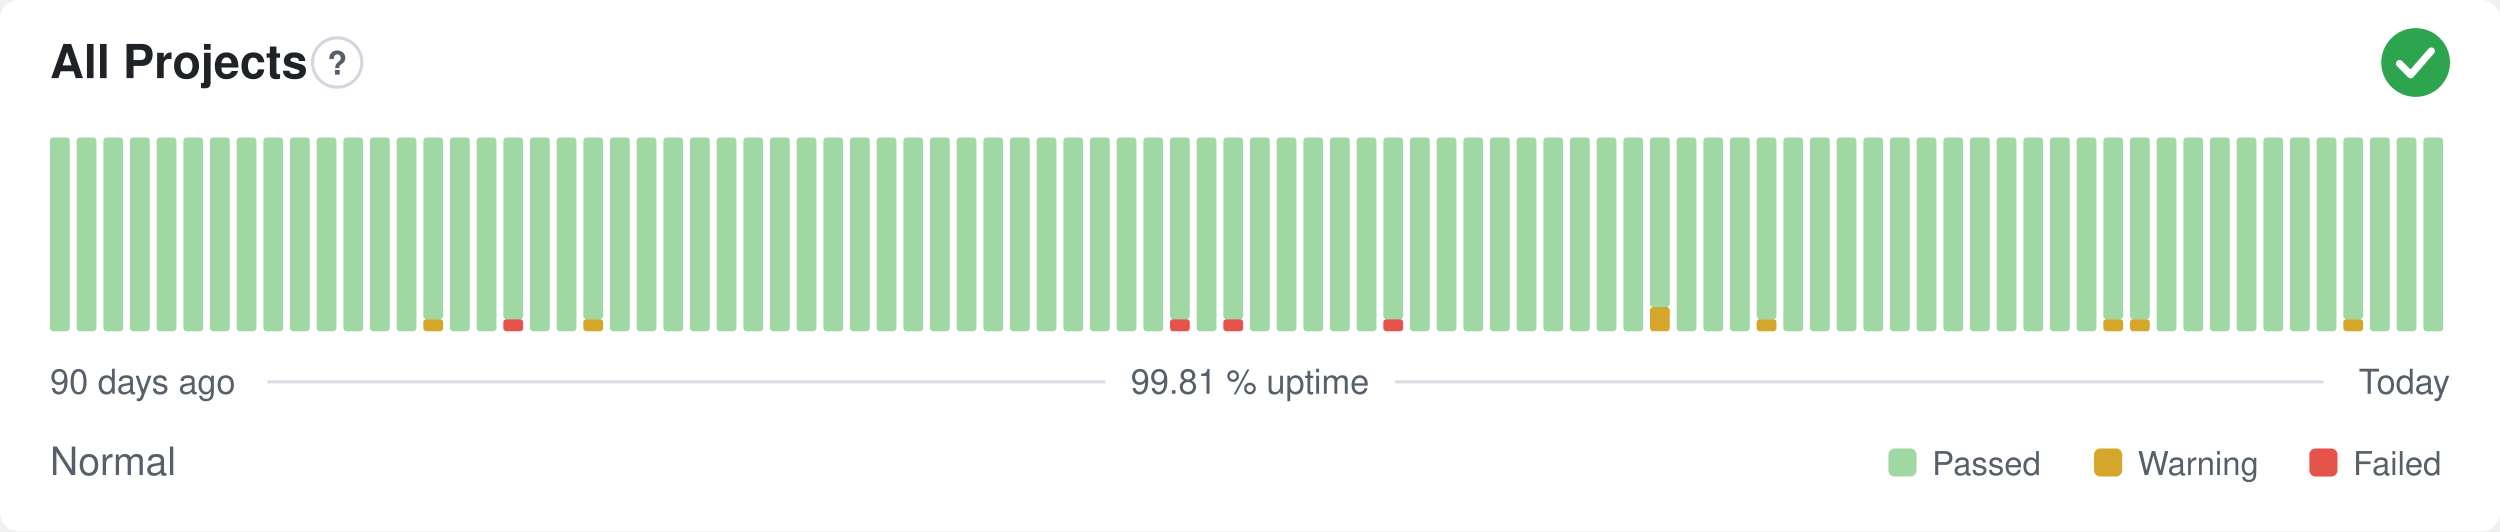
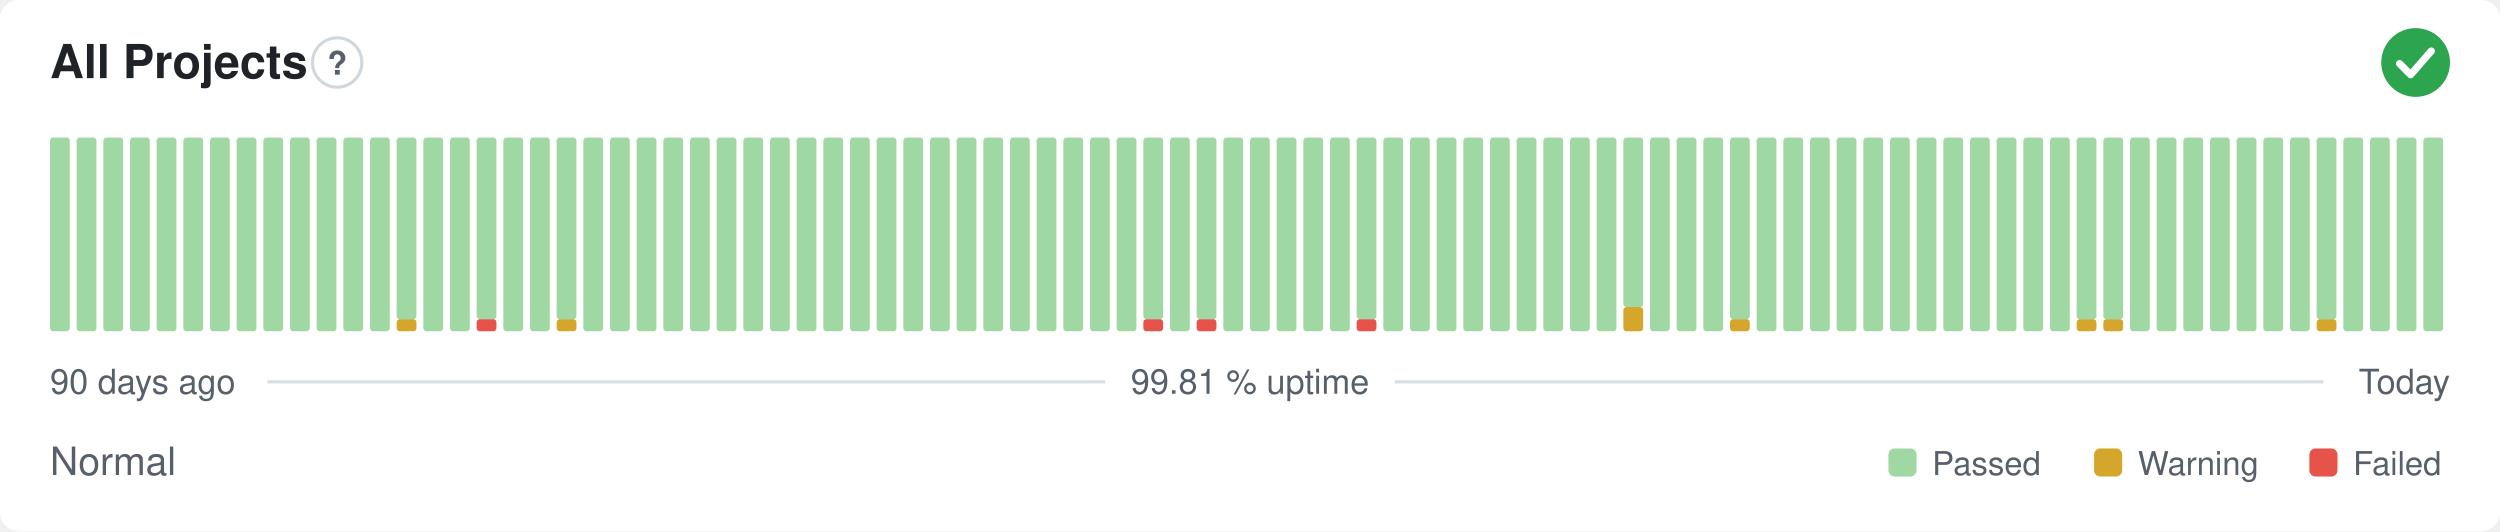
<svg xmlns="http://www.w3.org/2000/svg" width="800" height="170" viewBox="0 0 800 170" role="img" aria-label="All Projects: Normal, 99.81 % uptime over the last 90 days" font-family="-apple-system,BlinkMacSystemFont,'Segoe UI',Helvetica,Arial,sans-serif">
  <style>
    @media (prefers-color-scheme: dark) {
      .bg { fill: #0d1117 }
      .title { fill: #e6edf3 }
      .muted { fill: #8b949e }
      .hint { stroke: #30363d }
      .rule { stroke: #30363d }
      .nodata { fill: #21262d }
    }
  </style>
  <rect class="bg" width="800" height="170" rx="6" fill="#ffffff" />
  <text class="title" x="16" y="25" font-size="15" font-weight="600" fill="#1f2328">All Projects</text>
  <circle class="hint" cx="107.9" cy="20" r="7.9" fill="none" stroke="#d0d7de" stroke-width="1" />
  <text class="muted" x="107.9" y="23.9" text-anchor="middle" font-size="10.4" font-weight="700" fill="#57606a">?</text>
  <circle cx="773" cy="20" r="11" fill="#2da44e" />
  <path d="M767.87 20.37l3.54 3.54 6.60 -7.58" fill="none" stroke="#fff" stroke-width="2.31" stroke-linecap="round" stroke-linejoin="round" />
  <rect x="16.00" y="44.00" width="6.33" height="62.00" rx="1" fill="#9fd8a3" />
  <rect x="24.53" y="44.00" width="6.33" height="62.00" rx="1" fill="#9fd8a3" />
  <rect x="33.07" y="44.00" width="6.33" height="62.00" rx="1" fill="#9fd8a3" />
  <rect x="41.60" y="44.00" width="6.33" height="62.00" rx="1" fill="#9fd8a3" />
  <rect x="50.13" y="44.00" width="6.33" height="62.00" rx="1" fill="#9fd8a3" />
  <rect x="58.67" y="44.00" width="6.33" height="62.00" rx="1" fill="#9fd8a3" />
  <rect x="67.20" y="44.00" width="6.33" height="62.00" rx="1" fill="#9fd8a3" />
  <rect x="75.73" y="44.00" width="6.33" height="62.00" rx="1" fill="#9fd8a3" />
  <rect x="84.27" y="44.00" width="6.33" height="62.00" rx="1" fill="#9fd8a3" />
  <rect x="92.80" y="44.00" width="6.33" height="62.00" rx="1" fill="#9fd8a3" />
  <rect x="101.33" y="44.00" width="6.33" height="62.00" rx="1" fill="#9fd8a3" />
  <rect x="109.87" y="44.00" width="6.33" height="62.00" rx="1" fill="#9fd8a3" />
  <rect x="118.40" y="44.00" width="6.33" height="62.00" rx="1" fill="#9fd8a3" />
-   <rect x="126.93" y="44.00" width="6.33" height="62.00" rx="1" fill="#9fd8a3" />
-   <rect x="135.47" y="102.13" width="6.33" height="3.88" rx="1" fill="#d4a72c" />
-   <rect x="135.47" y="44.00" width="6.33" height="58.13" rx="1" fill="#9fd8a3" />
+   <rect x="126.93" y="102.13" width="6.33" height="3.88" rx="1" fill="#d4a72c" />
+   <rect x="126.93" y="44.00" width="6.33" height="58.13" rx="1" fill="#9fd8a3" />
+   <rect x="135.47" y="44.00" width="6.33" height="62.00" rx="1" fill="#9fd8a3" />
  <rect x="144.00" y="44.00" width="6.33" height="62.00" rx="1" fill="#9fd8a3" />
-   <rect x="152.53" y="44.00" width="6.33" height="62.00" rx="1" fill="#9fd8a3" />
-   <rect x="161.07" y="102.13" width="6.33" height="3.88" rx="1" fill="#e5534b" />
-   <rect x="161.07" y="44.00" width="6.33" height="58.13" rx="1" fill="#9fd8a3" />
+   <rect x="152.53" y="102.13" width="6.33" height="3.88" rx="1" fill="#e5534b" />
+   <rect x="152.53" y="44.00" width="6.33" height="58.13" rx="1" fill="#9fd8a3" />
+   <rect x="161.07" y="44.00" width="6.33" height="62.00" rx="1" fill="#9fd8a3" />
  <rect x="169.60" y="44.00" width="6.33" height="62.00" rx="1" fill="#9fd8a3" />
-   <rect x="178.13" y="44.00" width="6.33" height="62.00" rx="1" fill="#9fd8a3" />
-   <rect x="186.67" y="102.13" width="6.33" height="3.88" rx="1" fill="#d4a72c" />
-   <rect x="186.67" y="44.00" width="6.33" height="58.13" rx="1" fill="#9fd8a3" />
+   <rect x="178.13" y="102.13" width="6.33" height="3.88" rx="1" fill="#d4a72c" />
+   <rect x="178.13" y="44.00" width="6.33" height="58.13" rx="1" fill="#9fd8a3" />
+   <rect x="186.67" y="44.00" width="6.33" height="62.00" rx="1" fill="#9fd8a3" />
  <rect x="195.20" y="44.00" width="6.33" height="62.00" rx="1" fill="#9fd8a3" />
  <rect x="203.73" y="44.00" width="6.33" height="62.00" rx="1" fill="#9fd8a3" />
  <rect x="212.27" y="44.00" width="6.33" height="62.00" rx="1" fill="#9fd8a3" />
  <rect x="220.80" y="44.00" width="6.33" height="62.00" rx="1" fill="#9fd8a3" />
  <rect x="229.33" y="44.00" width="6.33" height="62.00" rx="1" fill="#9fd8a3" />
  <rect x="237.87" y="44.00" width="6.33" height="62.00" rx="1" fill="#9fd8a3" />
  <rect x="246.40" y="44.00" width="6.33" height="62.00" rx="1" fill="#9fd8a3" />
  <rect x="254.93" y="44.00" width="6.33" height="62.00" rx="1" fill="#9fd8a3" />
  <rect x="263.47" y="44.00" width="6.33" height="62.00" rx="1" fill="#9fd8a3" />
  <rect x="272.00" y="44.00" width="6.33" height="62.00" rx="1" fill="#9fd8a3" />
  <rect x="280.53" y="44.00" width="6.33" height="62.00" rx="1" fill="#9fd8a3" />
  <rect x="289.07" y="44.00" width="6.33" height="62.00" rx="1" fill="#9fd8a3" />
  <rect x="297.60" y="44.00" width="6.33" height="62.00" rx="1" fill="#9fd8a3" />
  <rect x="306.13" y="44.00" width="6.33" height="62.00" rx="1" fill="#9fd8a3" />
  <rect x="314.67" y="44.00" width="6.33" height="62.00" rx="1" fill="#9fd8a3" />
  <rect x="323.20" y="44.00" width="6.33" height="62.00" rx="1" fill="#9fd8a3" />
  <rect x="331.73" y="44.00" width="6.33" height="62.00" rx="1" fill="#9fd8a3" />
  <rect x="340.27" y="44.00" width="6.33" height="62.00" rx="1" fill="#9fd8a3" />
  <rect x="348.80" y="44.00" width="6.33" height="62.00" rx="1" fill="#9fd8a3" />
  <rect x="357.33" y="44.00" width="6.33" height="62.00" rx="1" fill="#9fd8a3" />
-   <rect x="365.87" y="44.00" width="6.33" height="62.00" rx="1" fill="#9fd8a3" />
-   <rect x="374.40" y="102.13" width="6.33" height="3.88" rx="1" fill="#e5534b" />
-   <rect x="374.40" y="44.00" width="6.33" height="58.13" rx="1" fill="#9fd8a3" />
-   <rect x="382.93" y="44.00" width="6.33" height="62.00" rx="1" fill="#9fd8a3" />
-   <rect x="391.47" y="102.13" width="6.33" height="3.88" rx="1" fill="#e5534b" />
-   <rect x="391.47" y="44.00" width="6.33" height="58.13" rx="1" fill="#9fd8a3" />
+   <rect x="365.87" y="102.13" width="6.33" height="3.88" rx="1" fill="#e5534b" />
+   <rect x="365.87" y="44.00" width="6.33" height="58.13" rx="1" fill="#9fd8a3" />
+   <rect x="374.40" y="44.00" width="6.33" height="62.00" rx="1" fill="#9fd8a3" />
+   <rect x="382.93" y="102.13" width="6.33" height="3.88" rx="1" fill="#e5534b" />
+   <rect x="382.93" y="44.00" width="6.33" height="58.13" rx="1" fill="#9fd8a3" />
+   <rect x="391.47" y="44.00" width="6.33" height="62.00" rx="1" fill="#9fd8a3" />
  <rect x="400.00" y="44.00" width="6.33" height="62.00" rx="1" fill="#9fd8a3" />
  <rect x="408.53" y="44.00" width="6.33" height="62.00" rx="1" fill="#9fd8a3" />
  <rect x="417.07" y="44.00" width="6.33" height="62.00" rx="1" fill="#9fd8a3" />
  <rect x="425.60" y="44.00" width="6.33" height="62.00" rx="1" fill="#9fd8a3" />
-   <rect x="434.13" y="44.00" width="6.33" height="62.00" rx="1" fill="#9fd8a3" />
-   <rect x="442.67" y="102.13" width="6.33" height="3.88" rx="1" fill="#e5534b" />
-   <rect x="442.67" y="44.00" width="6.33" height="58.13" rx="1" fill="#9fd8a3" />
+   <rect x="434.13" y="102.13" width="6.33" height="3.88" rx="1" fill="#e5534b" />
+   <rect x="434.13" y="44.00" width="6.33" height="58.13" rx="1" fill="#9fd8a3" />
+   <rect x="442.67" y="44.00" width="6.33" height="62.00" rx="1" fill="#9fd8a3" />
  <rect x="451.20" y="44.00" width="6.33" height="62.00" rx="1" fill="#9fd8a3" />
  <rect x="459.73" y="44.00" width="6.33" height="62.00" rx="1" fill="#9fd8a3" />
  <rect x="468.27" y="44.00" width="6.33" height="62.00" rx="1" fill="#9fd8a3" />
  <rect x="476.80" y="44.00" width="6.33" height="62.00" rx="1" fill="#9fd8a3" />
  <rect x="485.33" y="44.00" width="6.33" height="62.00" rx="1" fill="#9fd8a3" />
  <rect x="493.87" y="44.00" width="6.33" height="62.00" rx="1" fill="#9fd8a3" />
  <rect x="502.40" y="44.00" width="6.33" height="62.00" rx="1" fill="#9fd8a3" />
  <rect x="510.93" y="44.00" width="6.33" height="62.00" rx="1" fill="#9fd8a3" />
-   <rect x="519.47" y="44.00" width="6.33" height="62.00" rx="1" fill="#9fd8a3" />
-   <rect x="528.00" y="98.25" width="6.33" height="7.75" rx="1" fill="#d4a72c" />
-   <rect x="528.00" y="44.00" width="6.33" height="54.25" rx="1" fill="#9fd8a3" />
+   <rect x="519.47" y="98.25" width="6.33" height="7.75" rx="1" fill="#d4a72c" />
+   <rect x="519.47" y="44.00" width="6.33" height="54.25" rx="1" fill="#9fd8a3" />
+   <rect x="528.00" y="44.00" width="6.33" height="62.00" rx="1" fill="#9fd8a3" />
  <rect x="536.53" y="44.00" width="6.33" height="62.00" rx="1" fill="#9fd8a3" />
  <rect x="545.07" y="44.00" width="6.33" height="62.00" rx="1" fill="#9fd8a3" />
-   <rect x="553.60" y="44.00" width="6.33" height="62.00" rx="1" fill="#9fd8a3" />
-   <rect x="562.13" y="102.13" width="6.33" height="3.88" rx="1" fill="#d4a72c" />
-   <rect x="562.13" y="44.00" width="6.33" height="58.13" rx="1" fill="#9fd8a3" />
+   <rect x="553.60" y="102.13" width="6.33" height="3.88" rx="1" fill="#d4a72c" />
+   <rect x="553.60" y="44.00" width="6.33" height="58.13" rx="1" fill="#9fd8a3" />
+   <rect x="562.13" y="44.00" width="6.33" height="62.00" rx="1" fill="#9fd8a3" />
  <rect x="570.67" y="44.00" width="6.33" height="62.00" rx="1" fill="#9fd8a3" />
  <rect x="579.20" y="44.00" width="6.33" height="62.00" rx="1" fill="#9fd8a3" />
  <rect x="587.73" y="44.00" width="6.33" height="62.00" rx="1" fill="#9fd8a3" />
  <rect x="596.27" y="44.00" width="6.33" height="62.00" rx="1" fill="#9fd8a3" />
  <rect x="604.80" y="44.00" width="6.33" height="62.00" rx="1" fill="#9fd8a3" />
  <rect x="613.33" y="44.00" width="6.33" height="62.00" rx="1" fill="#9fd8a3" />
  <rect x="621.87" y="44.00" width="6.33" height="62.00" rx="1" fill="#9fd8a3" />
  <rect x="630.40" y="44.00" width="6.33" height="62.00" rx="1" fill="#9fd8a3" />
  <rect x="638.93" y="44.00" width="6.33" height="62.00" rx="1" fill="#9fd8a3" />
  <rect x="647.47" y="44.00" width="6.33" height="62.00" rx="1" fill="#9fd8a3" />
  <rect x="656.00" y="44.00" width="6.33" height="62.00" rx="1" fill="#9fd8a3" />
-   <rect x="664.53" y="44.00" width="6.33" height="62.00" rx="1" fill="#9fd8a3" />
+   <rect x="664.53" y="102.13" width="6.33" height="3.88" rx="1" fill="#d4a72c" />
+   <rect x="664.53" y="44.00" width="6.33" height="58.13" rx="1" fill="#9fd8a3" />
  <rect x="673.07" y="102.13" width="6.33" height="3.88" rx="1" fill="#d4a72c" />
  <rect x="673.07" y="44.00" width="6.33" height="58.13" rx="1" fill="#9fd8a3" />
-   <rect x="681.60" y="102.13" width="6.33" height="3.88" rx="1" fill="#d4a72c" />
-   <rect x="681.60" y="44.00" width="6.33" height="58.13" rx="1" fill="#9fd8a3" />
+   <rect x="681.60" y="44.00" width="6.33" height="62.00" rx="1" fill="#9fd8a3" />
  <rect x="690.13" y="44.00" width="6.33" height="62.00" rx="1" fill="#9fd8a3" />
  <rect x="698.67" y="44.00" width="6.33" height="62.00" rx="1" fill="#9fd8a3" />
  <rect x="707.20" y="44.00" width="6.33" height="62.00" rx="1" fill="#9fd8a3" />
  <rect x="715.73" y="44.00" width="6.33" height="62.00" rx="1" fill="#9fd8a3" />
  <rect x="724.27" y="44.00" width="6.33" height="62.00" rx="1" fill="#9fd8a3" />
  <rect x="732.80" y="44.00" width="6.33" height="62.00" rx="1" fill="#9fd8a3" />
-   <rect x="741.33" y="44.00" width="6.33" height="62.00" rx="1" fill="#9fd8a3" />
-   <rect x="749.87" y="102.13" width="6.33" height="3.88" rx="1" fill="#d4a72c" />
-   <rect x="749.87" y="44.00" width="6.33" height="58.13" rx="1" fill="#9fd8a3" />
+   <rect x="741.33" y="102.13" width="6.33" height="3.88" rx="1" fill="#d4a72c" />
+   <rect x="741.33" y="44.00" width="6.33" height="58.13" rx="1" fill="#9fd8a3" />
+   <rect x="749.87" y="44.00" width="6.33" height="62.00" rx="1" fill="#9fd8a3" />
  <rect x="758.40" y="44.00" width="6.33" height="62.00" rx="1" fill="#9fd8a3" />
  <rect x="766.93" y="44.00" width="6.33" height="62.00" rx="1" fill="#9fd8a3" />
  <rect x="775.47" y="44.00" width="6.33" height="62.00" rx="1" fill="#9fd8a3" />
  <text class="muted" x="16" y="126" font-size="11" fill="#57606a">90 days ago</text>
  <text class="muted" x="400" y="126" text-anchor="middle" font-size="11" fill="#57606a">99.81 % uptime</text>
  <text class="muted" x="784" y="126" text-anchor="end" font-size="11" fill="#57606a">Today</text>
  <line class="rule" x1="85.6" y1="122.2" x2="353.7" y2="122.2" stroke="#d8dee4" stroke-width="1" />
  <line class="rule" x1="446.3" y1="122.2" x2="743.5" y2="122.2" stroke="#d8dee4" stroke-width="1" />
  <text class="muted" x="16" y="152" font-size="12.5" fill="#57606a">Normal</text>
  <rect x="604.3" y="143.5" width="9.0" height="9.0" rx="2" fill="#9fd8a3" />
  <text class="muted" x="618.3" y="152" font-size="10.5" fill="#57606a">Passed</text>
  <rect x="670.1" y="143.5" width="9.0" height="9.0" rx="2" fill="#d4a72c" />
  <text class="muted" x="684.1" y="152" font-size="10.5" fill="#57606a">Warning</text>
  <rect x="739.0" y="143.5" width="9.0" height="9.0" rx="2" fill="#e5534b" />
  <text class="muted" x="753.0" y="152" font-size="10.5" fill="#57606a">Failed</text>
</svg>
